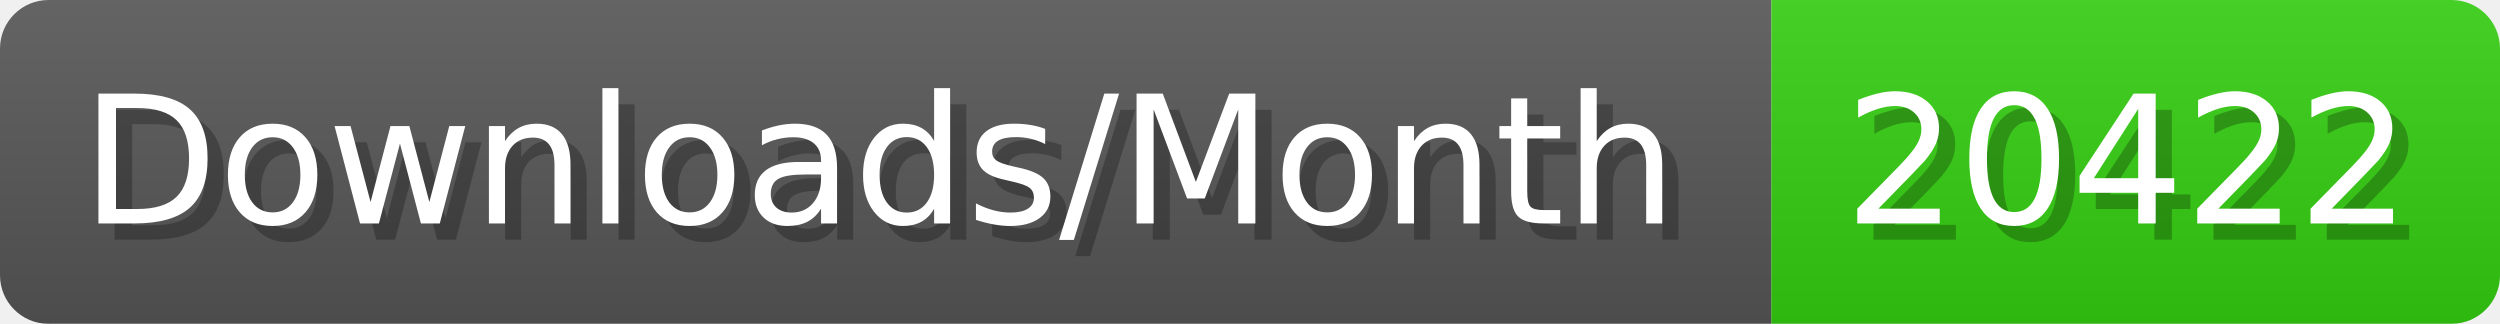
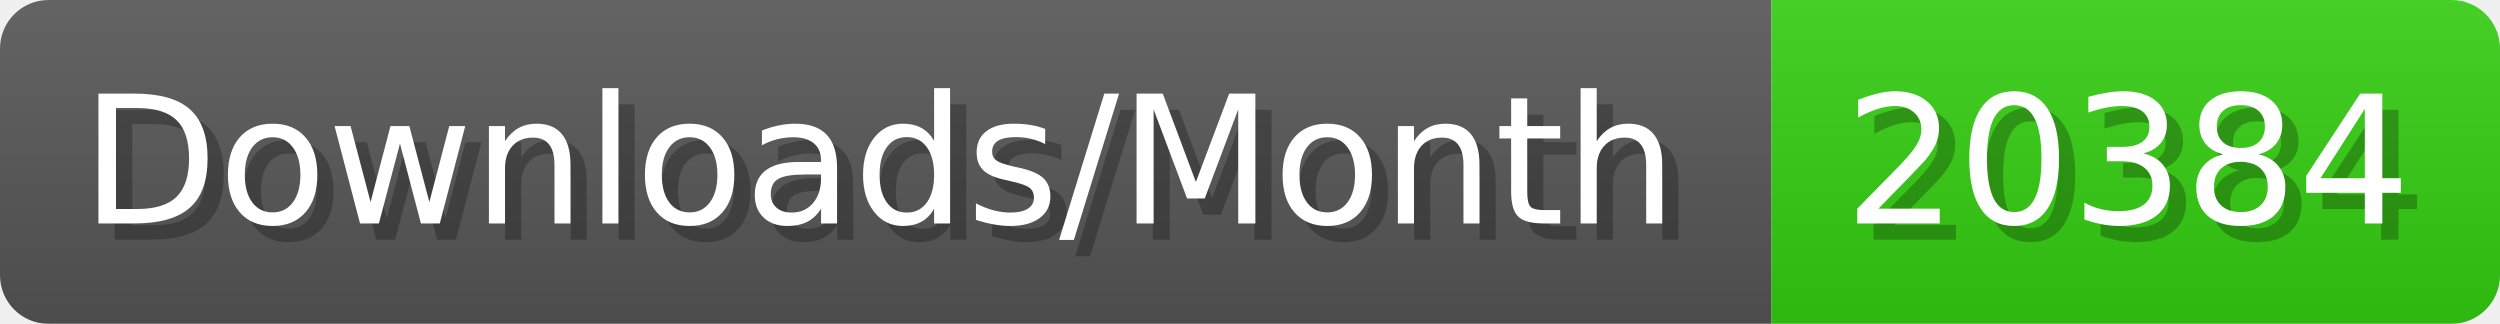
- <svg xmlns="http://www.w3.org/2000/svg" width="154.4" height="20" viewBox="0 0 1544 200" role="img" aria-label="Downloads/Month: 20422">
+ <svg xmlns="http://www.w3.org/2000/svg" width="154.4" height="20" viewBox="0 0 1544 200" role="img" aria-label="Downloads/Month: 20384">
  <linearGradient id="YlXUI" x2="0" y2="100%">
    <stop offset="0" stop-opacity=".1" stop-color="#EEE" />
    <stop offset="1" stop-opacity=".1" />
  </linearGradient>
  <mask id="JHhop">
    <rect width="1544" height="200" rx="30" fill="#FFF" />
  </mask>
  <g mask="url(#JHhop)">
    <rect width="1094" height="200" fill="#555" />
    <rect width="450" height="200" fill="#3C1" x="1094" />
    <rect width="1544" height="200" fill="url(#YlXUI)" />
  </g>
  <g aria-hidden="true" fill="#fff" text-anchor="start" font-family="Verdana,DejaVu Sans,sans-serif" font-size="110">
    <text x="60" y="148" textLength="994" fill="#000" opacity="0.25">Downloads/Month</text>
    <text x="50" y="138" textLength="994">Downloads/Month</text>
-     <text x="1149" y="148" textLength="350" fill="#000" opacity="0.25">20422</text>
-     <text x="1139" y="138" textLength="350">20422</text>
+     <text x="1149" y="148" textLength="350" fill="#000" opacity="0.25">20384</text>
+     <text x="1139" y="138" textLength="350">20384</text>
  </g>
</svg>
